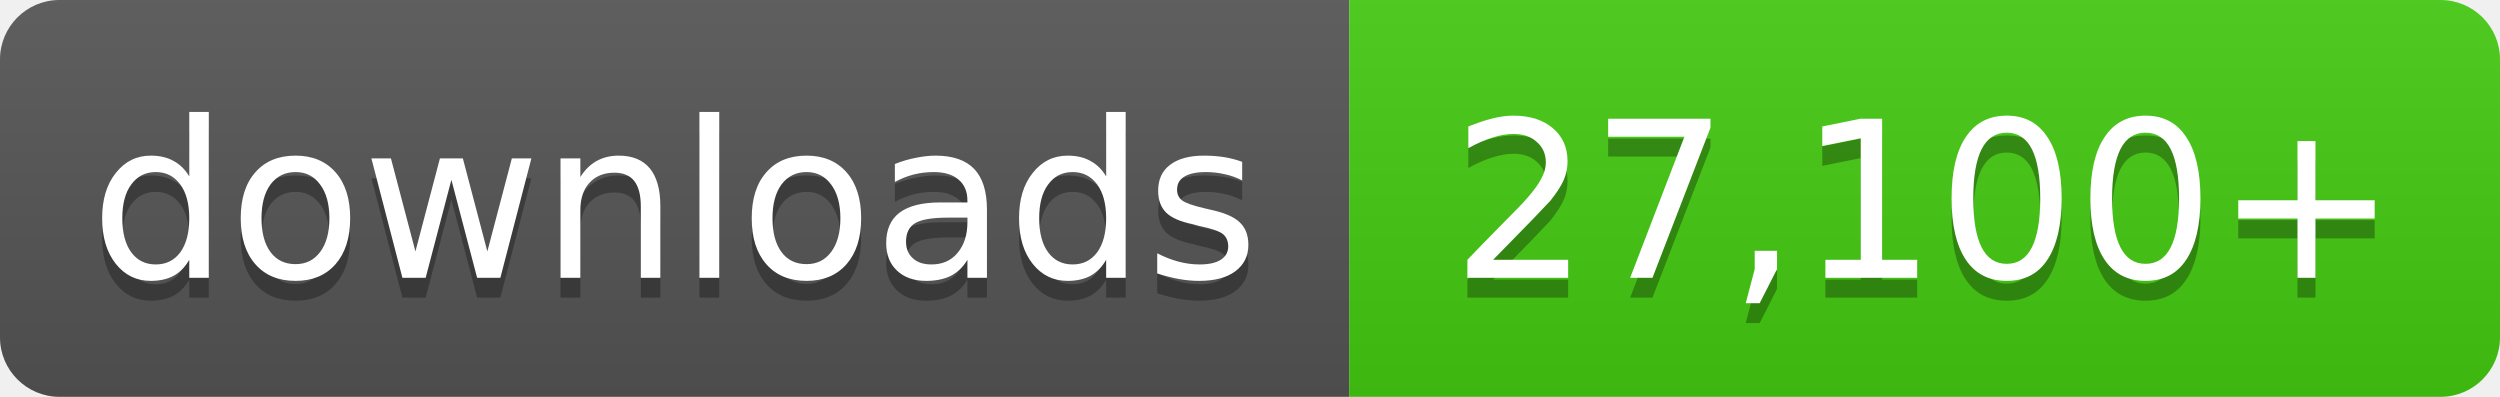
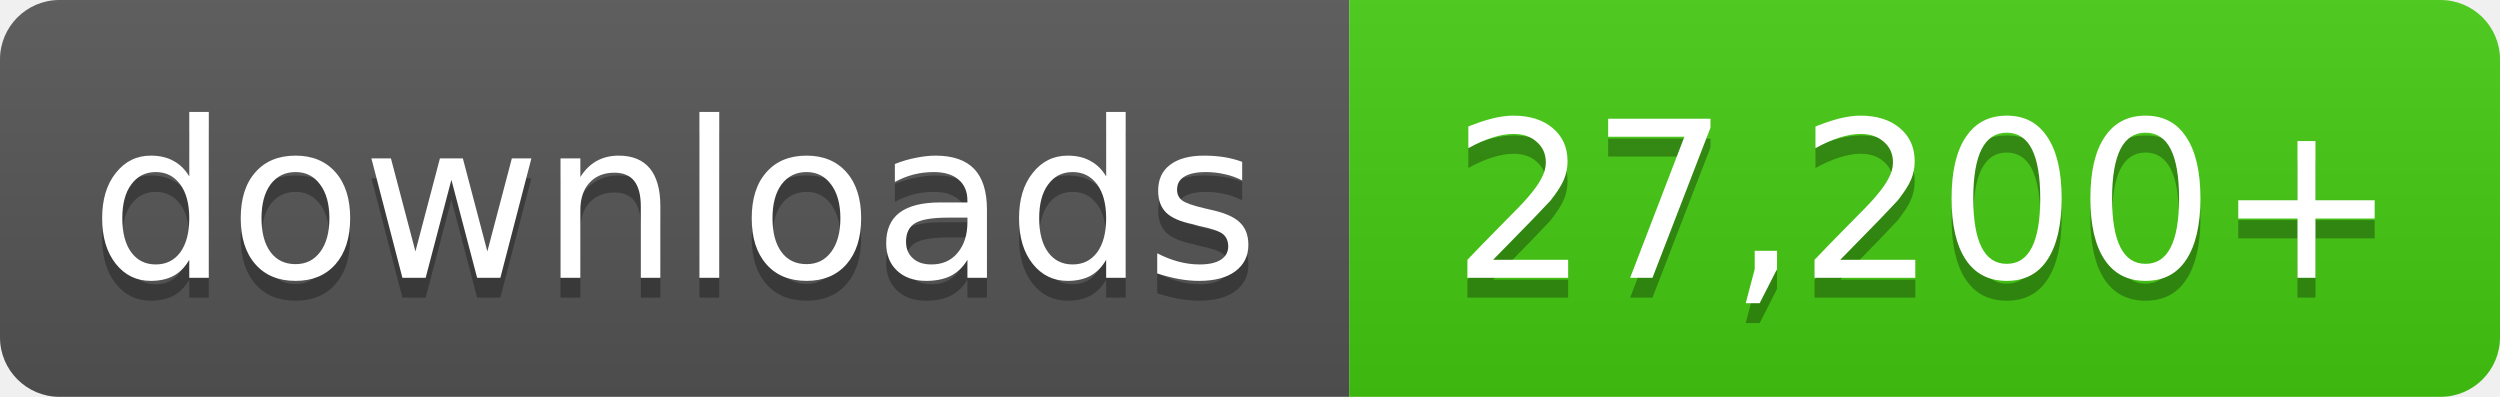
- <svg xmlns="http://www.w3.org/2000/svg" width="126" height="20" role="img" aria-label="downloads: 27,100+">
+ <svg xmlns="http://www.w3.org/2000/svg" width="126" height="20" role="img" aria-label="downloads: 27,200+">
  <linearGradient id="s" x2="0" y2="100%">
    <stop offset="0" stop-color="#bbb" stop-opacity=".1" />
    <stop offset="1" stop-opacity=".1" />
  </linearGradient>
  <clipPath id="r">
    <rect width="126" height="20" rx="3" fill="#fff" />
  </clipPath>
  <g clip-path="url(#r)">
    <rect width="68" height="20" fill="#555" />
    <rect x="68" width="58" height="20" fill="#4c1" />
    <rect width="126" height="20" fill="url(#s)" />
  </g>
  <g fill="#fff" text-anchor="middle" font-family="Verdana,Geneva,DejaVu Sans,sans-serif" font-size="11">
    <text x="34.0" y="15" fill="#010101" fill-opacity=".3">downloads</text>
    <text x="34.0" y="14">downloads</text>
-     <text x="97.0" y="15" fill="#010101" fill-opacity=".3">27,100+</text>
-     <text x="97.0" y="14">27,100+</text>
+     <text x="97.0" y="15" fill="#010101" fill-opacity=".3">27,200+</text>
+     <text x="97.0" y="14">27,200+</text>
  </g>
</svg>
